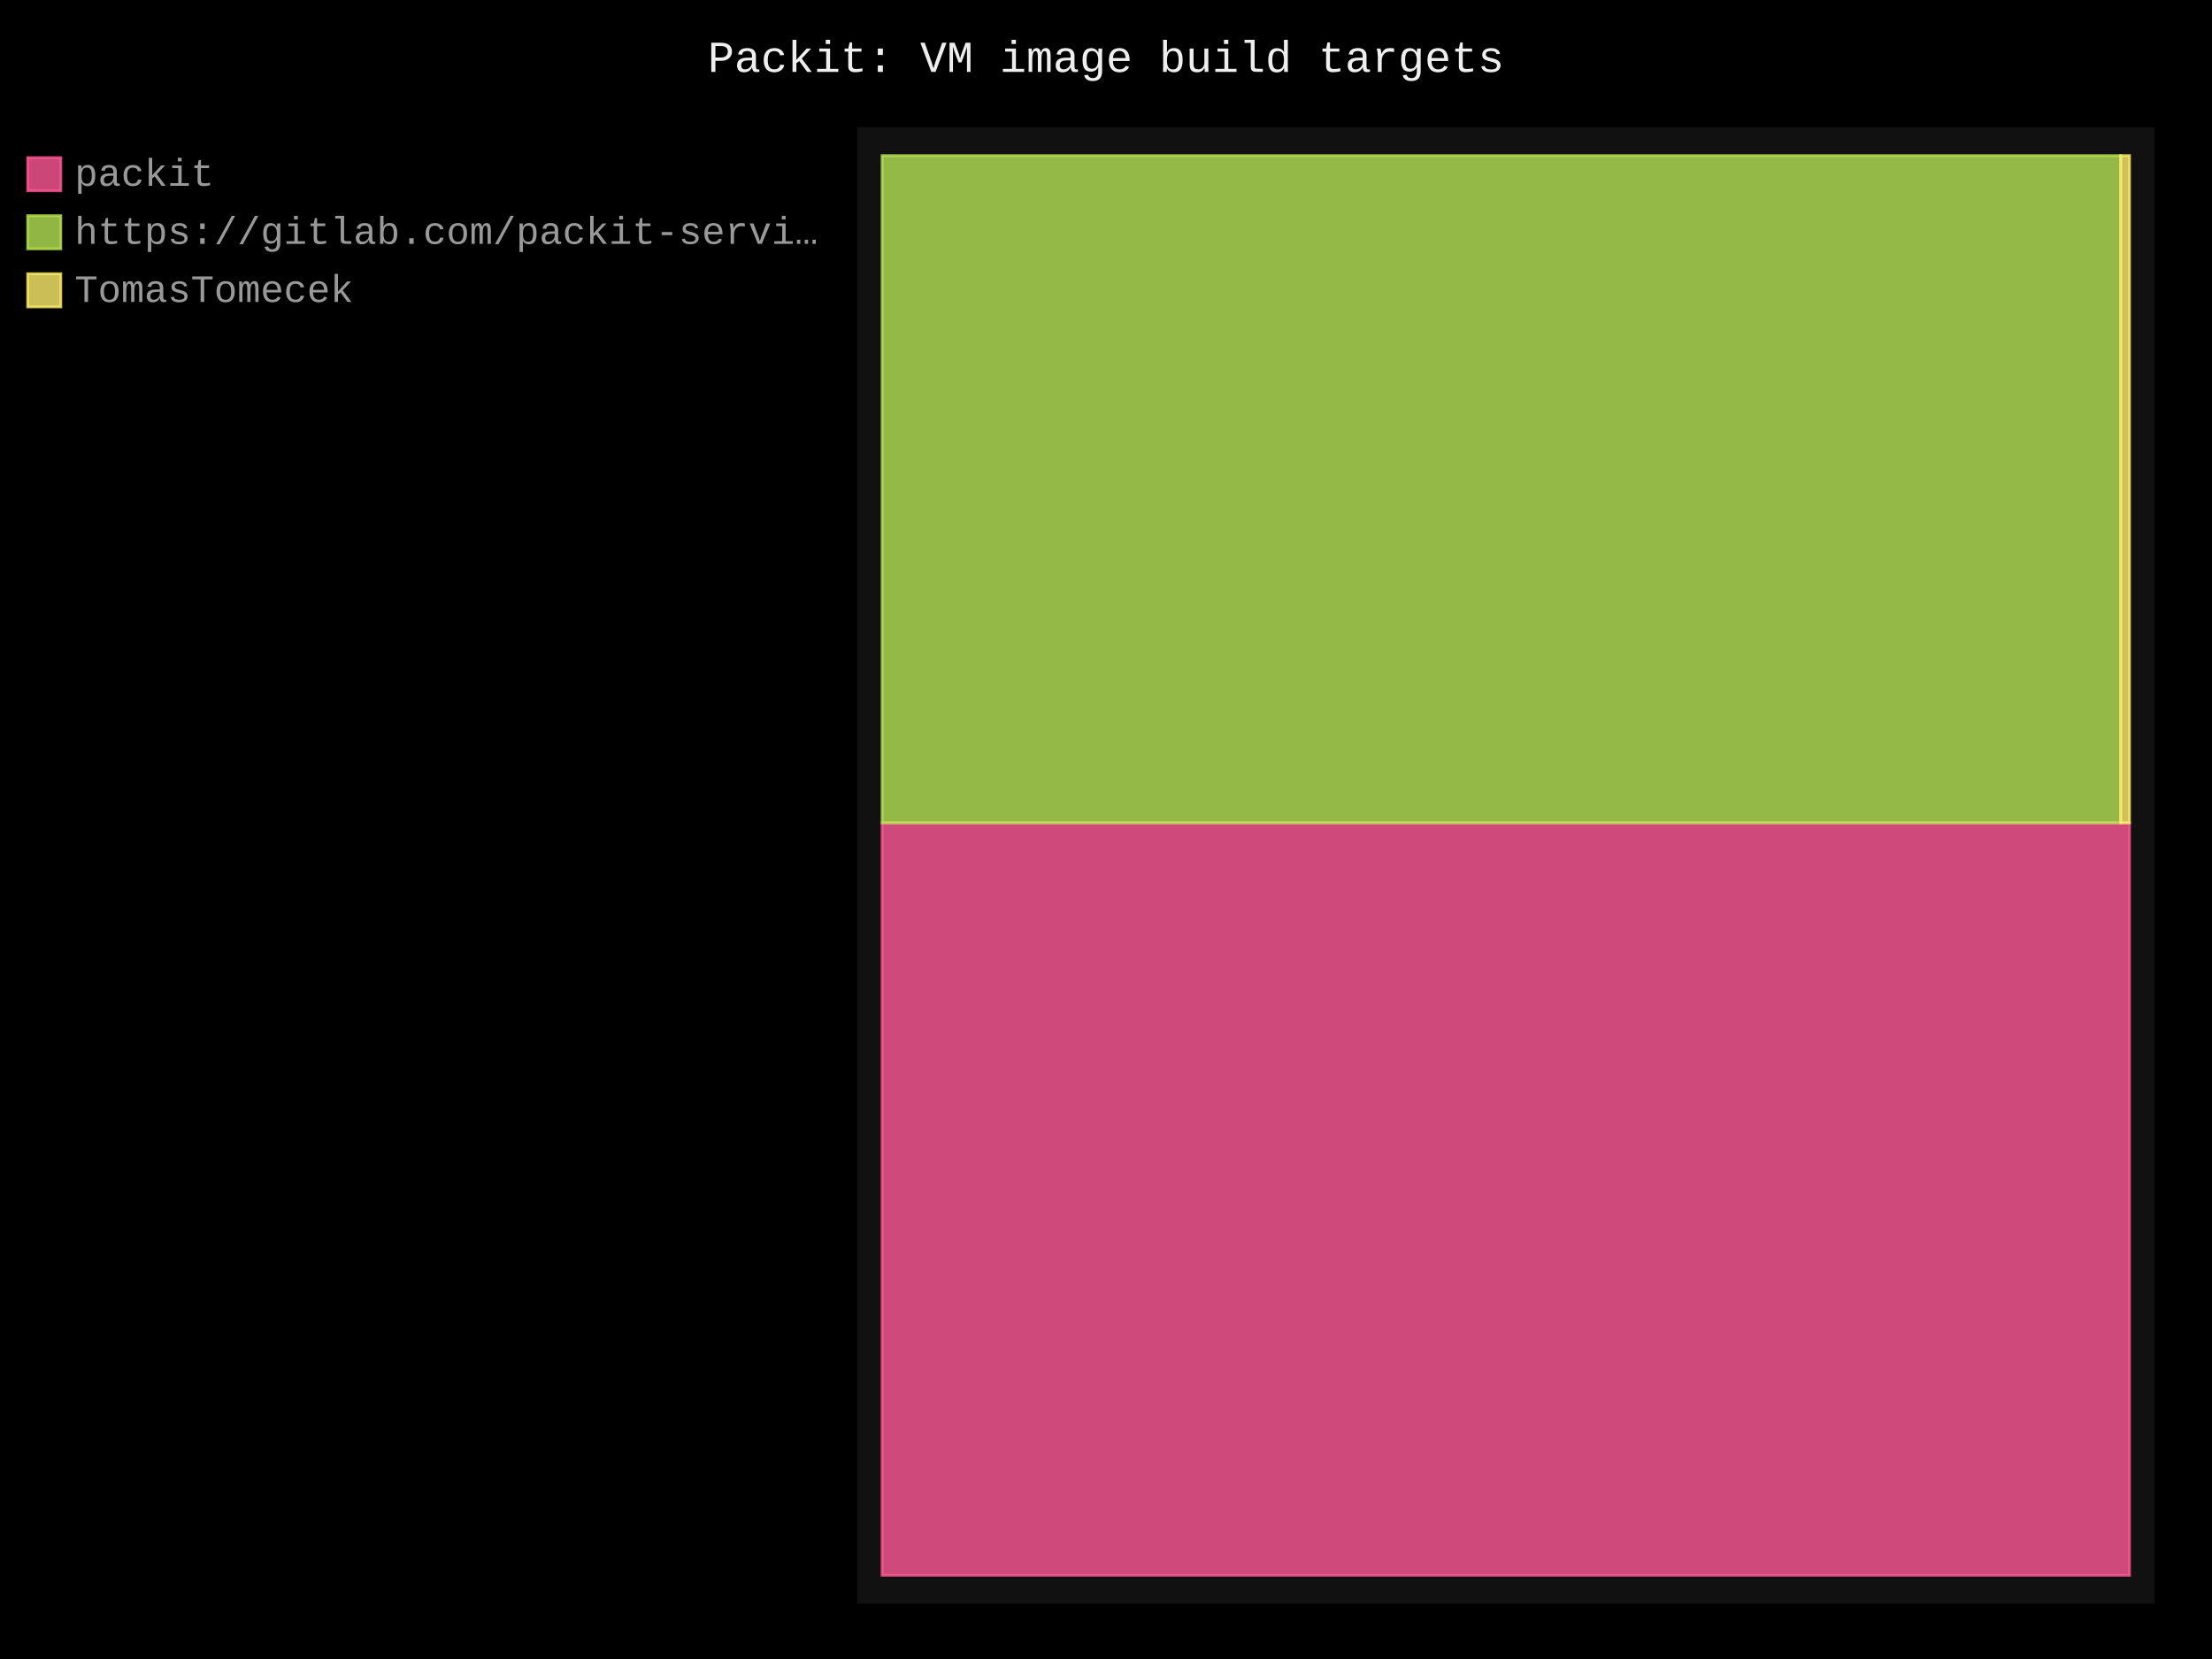
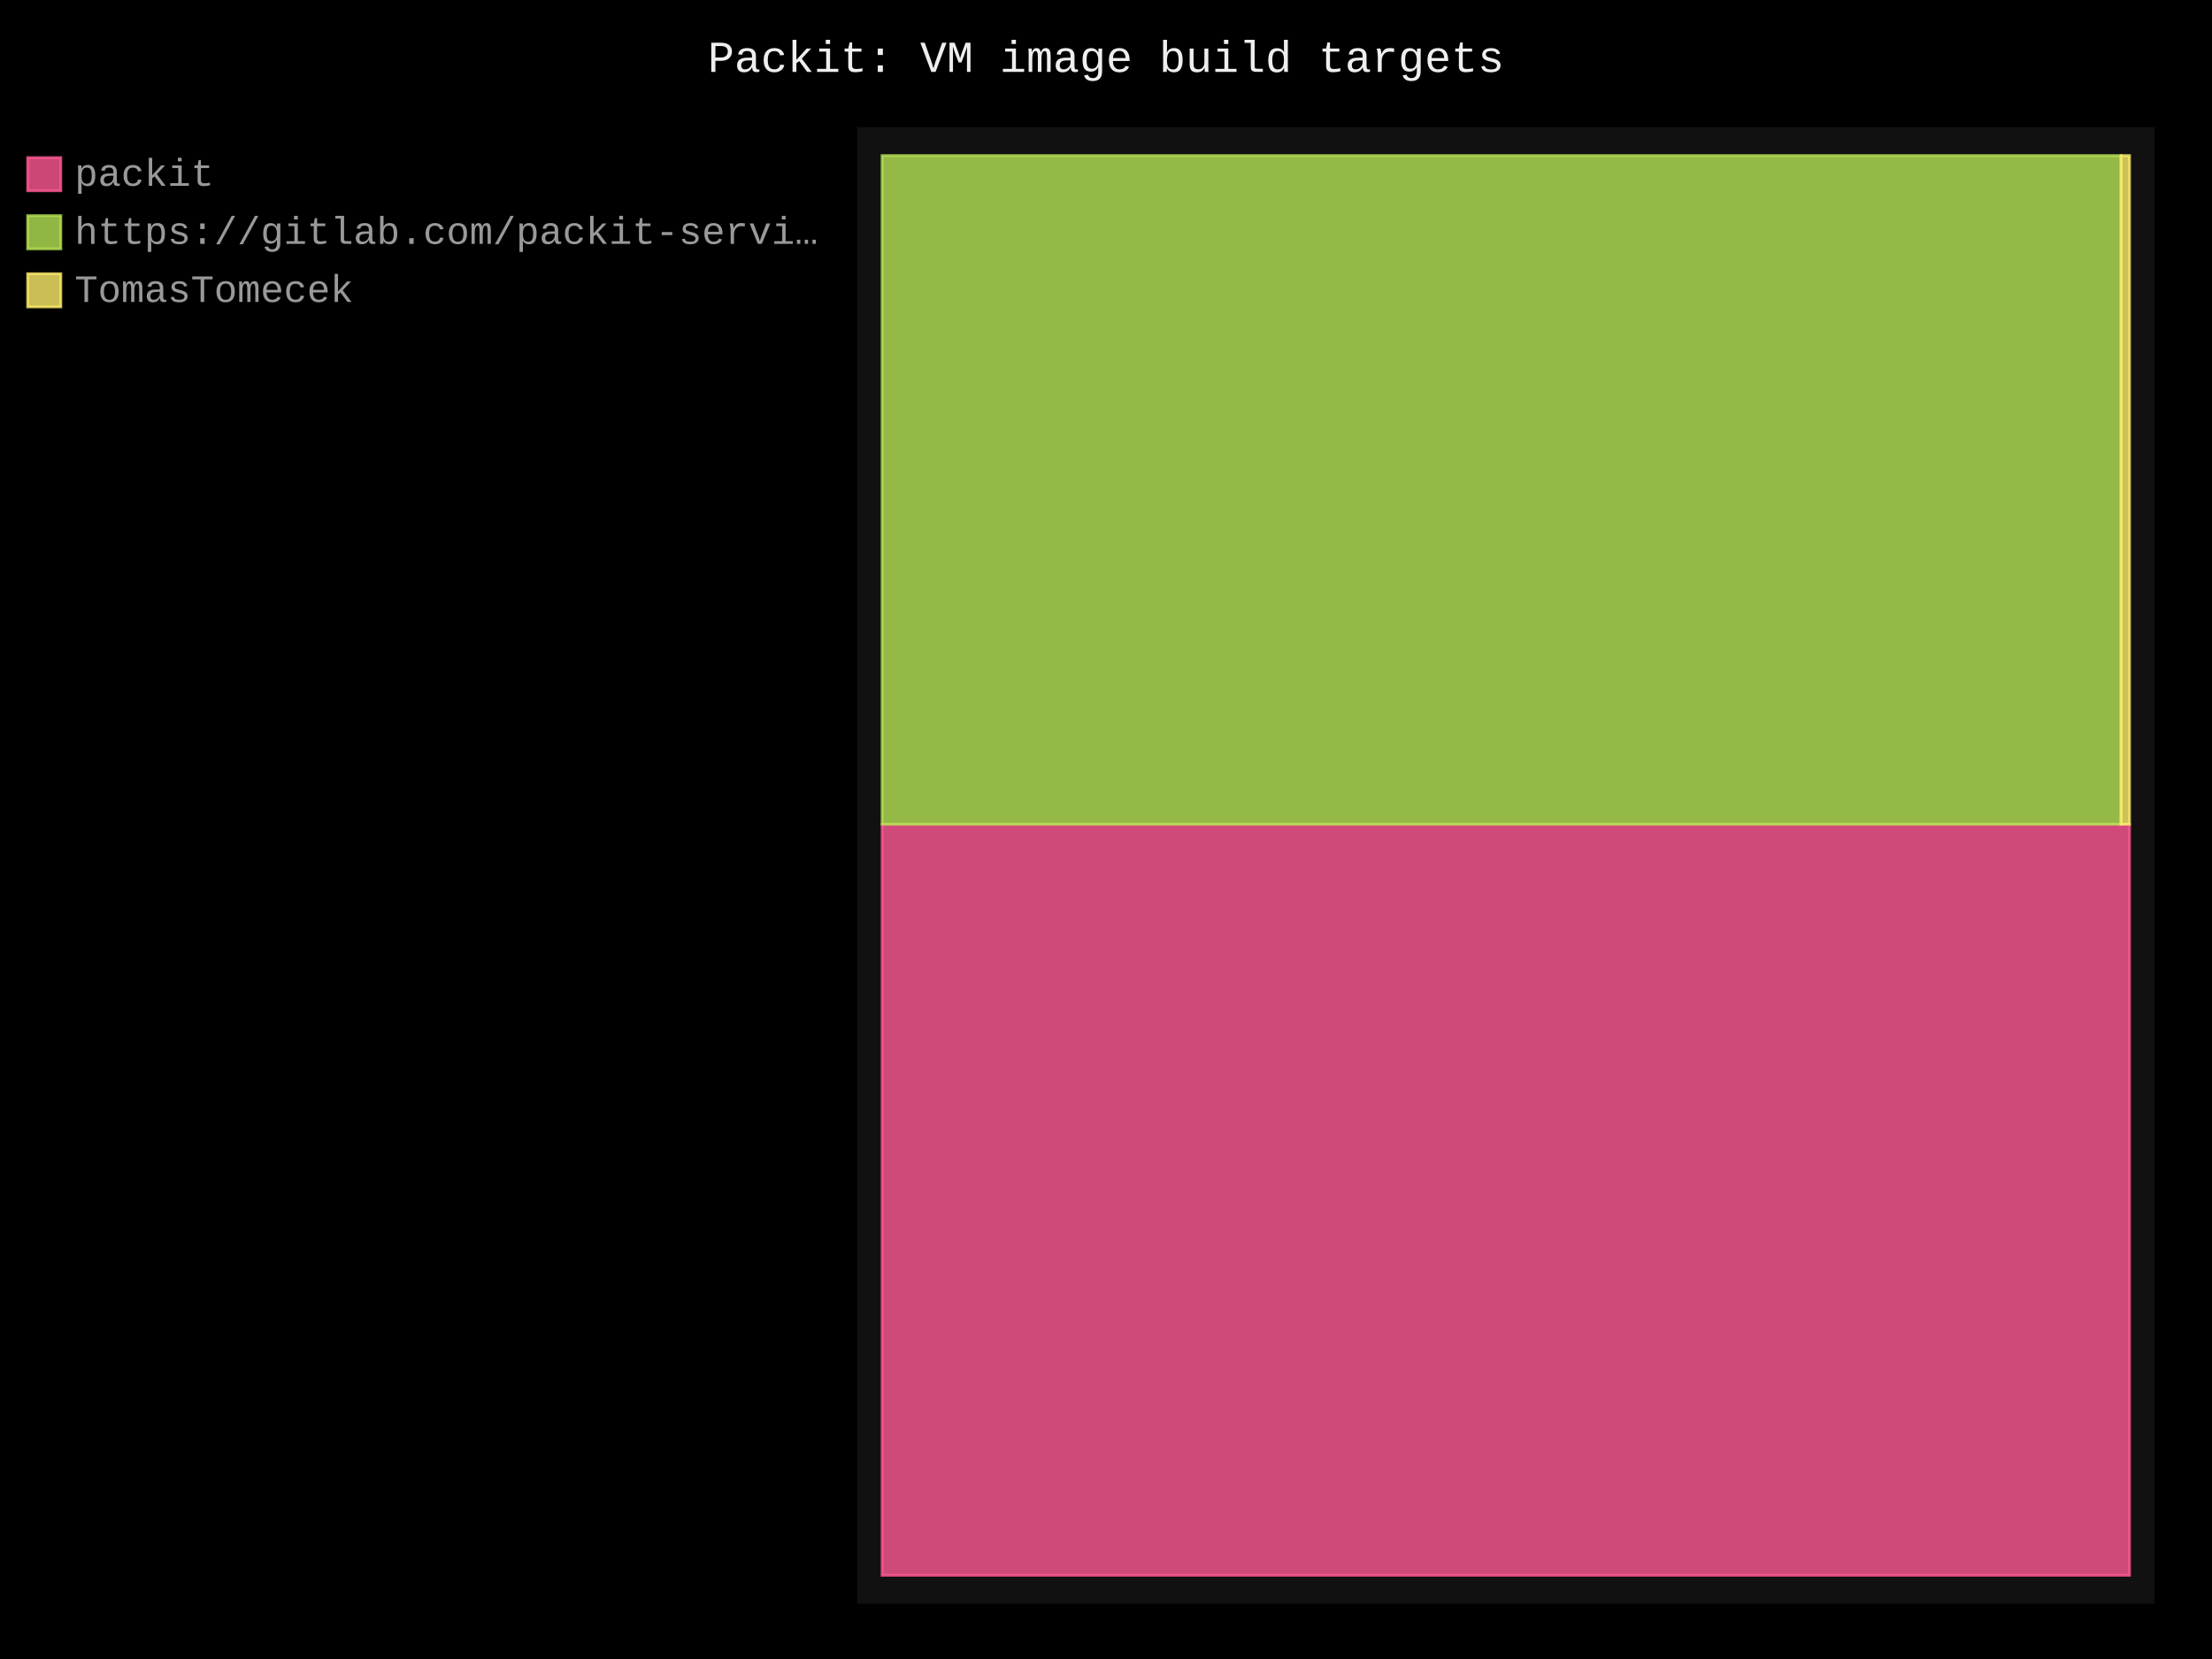
- <svg xmlns="http://www.w3.org/2000/svg" id="chart-003c65ff-92e5-4a0a-8354-da58b4b191e6" class="pygal-chart" viewBox="0 0 800 600">
+ <svg xmlns="http://www.w3.org/2000/svg" id="chart-b666ad8a-47dc-4d79-a906-ead9b2a1c719" class="pygal-chart" viewBox="0 0 800 600">
  <defs>
-     <style type="text/css">#chart-003c65ff-92e5-4a0a-8354-da58b4b191e6{-webkit-user-select:none;-webkit-font-smoothing:antialiased;font-family:Consolas,"Liberation Mono",Menlo,Courier,monospace}#chart-003c65ff-92e5-4a0a-8354-da58b4b191e6 .title{font-family:Consolas,"Liberation Mono",Menlo,Courier,monospace;font-size:16px}#chart-003c65ff-92e5-4a0a-8354-da58b4b191e6 .legends .legend text{font-family:Consolas,"Liberation Mono",Menlo,Courier,monospace;font-size:14px}#chart-003c65ff-92e5-4a0a-8354-da58b4b191e6 .axis text{font-family:Consolas,"Liberation Mono",Menlo,Courier,monospace;font-size:10px}#chart-003c65ff-92e5-4a0a-8354-da58b4b191e6 .axis text.major{font-family:Consolas,"Liberation Mono",Menlo,Courier,monospace;font-size:10px}#chart-003c65ff-92e5-4a0a-8354-da58b4b191e6 .text-overlay text.value{font-family:Consolas,"Liberation Mono",Menlo,Courier,monospace;font-size:16px}#chart-003c65ff-92e5-4a0a-8354-da58b4b191e6 .text-overlay text.label{font-family:Consolas,"Liberation Mono",Menlo,Courier,monospace;font-size:10px}#chart-003c65ff-92e5-4a0a-8354-da58b4b191e6 .tooltip{font-family:Consolas,"Liberation Mono",Menlo,Courier,monospace;font-size:14px}#chart-003c65ff-92e5-4a0a-8354-da58b4b191e6 text.no_data{font-family:Consolas,"Liberation Mono",Menlo,Courier,monospace;font-size:64px}
- #chart-003c65ff-92e5-4a0a-8354-da58b4b191e6{background-color:black}#chart-003c65ff-92e5-4a0a-8354-da58b4b191e6 path,#chart-003c65ff-92e5-4a0a-8354-da58b4b191e6 line,#chart-003c65ff-92e5-4a0a-8354-da58b4b191e6 rect,#chart-003c65ff-92e5-4a0a-8354-da58b4b191e6 circle{-webkit-transition:250ms;-moz-transition:250ms;transition:250ms}#chart-003c65ff-92e5-4a0a-8354-da58b4b191e6 .graph &gt; .background{fill:black}#chart-003c65ff-92e5-4a0a-8354-da58b4b191e6 .plot &gt; .background{fill:#111}#chart-003c65ff-92e5-4a0a-8354-da58b4b191e6 .graph{fill:#999}#chart-003c65ff-92e5-4a0a-8354-da58b4b191e6 text.no_data{fill:#eee}#chart-003c65ff-92e5-4a0a-8354-da58b4b191e6 .title{fill:#eee}#chart-003c65ff-92e5-4a0a-8354-da58b4b191e6 .legends .legend text{fill:#999}#chart-003c65ff-92e5-4a0a-8354-da58b4b191e6 .legends .legend:hover text{fill:#eee}#chart-003c65ff-92e5-4a0a-8354-da58b4b191e6 .axis .line{stroke:#eee}#chart-003c65ff-92e5-4a0a-8354-da58b4b191e6 .axis .guide.line{stroke:#555}#chart-003c65ff-92e5-4a0a-8354-da58b4b191e6 .axis .major.line{stroke:#999}#chart-003c65ff-92e5-4a0a-8354-da58b4b191e6 .axis text.major{fill:#eee}#chart-003c65ff-92e5-4a0a-8354-da58b4b191e6 .axis.y .guides:hover .guide.line,#chart-003c65ff-92e5-4a0a-8354-da58b4b191e6 .line-graph .axis.x .guides:hover .guide.line,#chart-003c65ff-92e5-4a0a-8354-da58b4b191e6 .stackedline-graph .axis.x .guides:hover .guide.line,#chart-003c65ff-92e5-4a0a-8354-da58b4b191e6 .xy-graph .axis.x .guides:hover .guide.line{stroke:#eee}#chart-003c65ff-92e5-4a0a-8354-da58b4b191e6 .axis .guides:hover text{fill:#eee}#chart-003c65ff-92e5-4a0a-8354-da58b4b191e6 .reactive{fill-opacity:.8;stroke-opacity:.8;stroke-width:1}#chart-003c65ff-92e5-4a0a-8354-da58b4b191e6 .ci{stroke:#999}#chart-003c65ff-92e5-4a0a-8354-da58b4b191e6 .reactive.active,#chart-003c65ff-92e5-4a0a-8354-da58b4b191e6 .active .reactive{fill-opacity:.4;stroke-opacity:.9;stroke-width:4}#chart-003c65ff-92e5-4a0a-8354-da58b4b191e6 .ci .reactive.active{stroke-width:1.5}#chart-003c65ff-92e5-4a0a-8354-da58b4b191e6 .series text{fill:#eee}#chart-003c65ff-92e5-4a0a-8354-da58b4b191e6 .tooltip rect{fill:#111;stroke:#eee;-webkit-transition:opacity 250ms;-moz-transition:opacity 250ms;transition:opacity 250ms}#chart-003c65ff-92e5-4a0a-8354-da58b4b191e6 .tooltip .label{fill:#999}#chart-003c65ff-92e5-4a0a-8354-da58b4b191e6 .tooltip .label{fill:#999}#chart-003c65ff-92e5-4a0a-8354-da58b4b191e6 .tooltip .legend{font-size:.8em;fill:#555}#chart-003c65ff-92e5-4a0a-8354-da58b4b191e6 .tooltip .x_label{font-size:.6em;fill:#eee}#chart-003c65ff-92e5-4a0a-8354-da58b4b191e6 .tooltip .xlink{font-size:.5em;text-decoration:underline}#chart-003c65ff-92e5-4a0a-8354-da58b4b191e6 .tooltip .value{font-size:1.5em}#chart-003c65ff-92e5-4a0a-8354-da58b4b191e6 .bound{font-size:.5em}#chart-003c65ff-92e5-4a0a-8354-da58b4b191e6 .max-value{font-size:.75em;fill:#555}#chart-003c65ff-92e5-4a0a-8354-da58b4b191e6 .map-element{fill:#111;stroke:#555 !important}#chart-003c65ff-92e5-4a0a-8354-da58b4b191e6 .map-element .reactive{fill-opacity:inherit;stroke-opacity:inherit}#chart-003c65ff-92e5-4a0a-8354-da58b4b191e6 .color-0,#chart-003c65ff-92e5-4a0a-8354-da58b4b191e6 .color-0 a:visited{stroke:#ff5995;fill:#ff5995}#chart-003c65ff-92e5-4a0a-8354-da58b4b191e6 .color-1,#chart-003c65ff-92e5-4a0a-8354-da58b4b191e6 .color-1 a:visited{stroke:#b6e354;fill:#b6e354}#chart-003c65ff-92e5-4a0a-8354-da58b4b191e6 .color-2,#chart-003c65ff-92e5-4a0a-8354-da58b4b191e6 .color-2 a:visited{stroke:#feed6c;fill:#feed6c}#chart-003c65ff-92e5-4a0a-8354-da58b4b191e6 .text-overlay .color-0 text{fill:black}#chart-003c65ff-92e5-4a0a-8354-da58b4b191e6 .text-overlay .color-1 text{fill:black}#chart-003c65ff-92e5-4a0a-8354-da58b4b191e6 .text-overlay .color-2 text{fill:black}
- #chart-003c65ff-92e5-4a0a-8354-da58b4b191e6 text.no_data{text-anchor:middle}#chart-003c65ff-92e5-4a0a-8354-da58b4b191e6 .guide.line{fill:none}#chart-003c65ff-92e5-4a0a-8354-da58b4b191e6 .centered{text-anchor:middle}#chart-003c65ff-92e5-4a0a-8354-da58b4b191e6 .title{text-anchor:middle}#chart-003c65ff-92e5-4a0a-8354-da58b4b191e6 .legends .legend text{fill-opacity:1}#chart-003c65ff-92e5-4a0a-8354-da58b4b191e6 .axis.x text{text-anchor:middle}#chart-003c65ff-92e5-4a0a-8354-da58b4b191e6 .axis.x:not(.web) text[transform]{text-anchor:start}#chart-003c65ff-92e5-4a0a-8354-da58b4b191e6 .axis.x:not(.web) text[transform].backwards{text-anchor:end}#chart-003c65ff-92e5-4a0a-8354-da58b4b191e6 .axis.y text{text-anchor:end}#chart-003c65ff-92e5-4a0a-8354-da58b4b191e6 .axis.y text[transform].backwards{text-anchor:start}#chart-003c65ff-92e5-4a0a-8354-da58b4b191e6 .axis.y2 text{text-anchor:start}#chart-003c65ff-92e5-4a0a-8354-da58b4b191e6 .axis.y2 text[transform].backwards{text-anchor:end}#chart-003c65ff-92e5-4a0a-8354-da58b4b191e6 .axis .guide.line{stroke-dasharray:4,4;stroke:black}#chart-003c65ff-92e5-4a0a-8354-da58b4b191e6 .axis .major.guide.line{stroke-dasharray:6,6;stroke:black}#chart-003c65ff-92e5-4a0a-8354-da58b4b191e6 .horizontal .axis.y .guide.line,#chart-003c65ff-92e5-4a0a-8354-da58b4b191e6 .horizontal .axis.y2 .guide.line,#chart-003c65ff-92e5-4a0a-8354-da58b4b191e6 .vertical .axis.x .guide.line{opacity:0}#chart-003c65ff-92e5-4a0a-8354-da58b4b191e6 .horizontal .axis.always_show .guide.line,#chart-003c65ff-92e5-4a0a-8354-da58b4b191e6 .vertical .axis.always_show .guide.line{opacity:1 !important}#chart-003c65ff-92e5-4a0a-8354-da58b4b191e6 .axis.y .guides:hover .guide.line,#chart-003c65ff-92e5-4a0a-8354-da58b4b191e6 .axis.y2 .guides:hover .guide.line,#chart-003c65ff-92e5-4a0a-8354-da58b4b191e6 .axis.x .guides:hover .guide.line{opacity:1}#chart-003c65ff-92e5-4a0a-8354-da58b4b191e6 .axis .guides:hover text{opacity:1}#chart-003c65ff-92e5-4a0a-8354-da58b4b191e6 .nofill{fill:none}#chart-003c65ff-92e5-4a0a-8354-da58b4b191e6 .subtle-fill{fill-opacity:.2}#chart-003c65ff-92e5-4a0a-8354-da58b4b191e6 .dot{stroke-width:1px;fill-opacity:1;stroke-opacity:1}#chart-003c65ff-92e5-4a0a-8354-da58b4b191e6 .dot.active{stroke-width:5px}#chart-003c65ff-92e5-4a0a-8354-da58b4b191e6 .dot.negative{fill:transparent}#chart-003c65ff-92e5-4a0a-8354-da58b4b191e6 text,#chart-003c65ff-92e5-4a0a-8354-da58b4b191e6 tspan{stroke:none !important}#chart-003c65ff-92e5-4a0a-8354-da58b4b191e6 .series text.active{opacity:1}#chart-003c65ff-92e5-4a0a-8354-da58b4b191e6 .tooltip rect{fill-opacity:.95;stroke-width:.5}#chart-003c65ff-92e5-4a0a-8354-da58b4b191e6 .tooltip text{fill-opacity:1}#chart-003c65ff-92e5-4a0a-8354-da58b4b191e6 .showable{visibility:hidden}#chart-003c65ff-92e5-4a0a-8354-da58b4b191e6 .showable.shown{visibility:visible}#chart-003c65ff-92e5-4a0a-8354-da58b4b191e6 .gauge-background{fill:rgba(229,229,229,1);stroke:none}#chart-003c65ff-92e5-4a0a-8354-da58b4b191e6 .bg-lines{stroke:black;stroke-width:2px}</style>
+     <style type="text/css">#chart-b666ad8a-47dc-4d79-a906-ead9b2a1c719{-webkit-user-select:none;-webkit-font-smoothing:antialiased;font-family:Consolas,"Liberation Mono",Menlo,Courier,monospace}#chart-b666ad8a-47dc-4d79-a906-ead9b2a1c719 .title{font-family:Consolas,"Liberation Mono",Menlo,Courier,monospace;font-size:16px}#chart-b666ad8a-47dc-4d79-a906-ead9b2a1c719 .legends .legend text{font-family:Consolas,"Liberation Mono",Menlo,Courier,monospace;font-size:14px}#chart-b666ad8a-47dc-4d79-a906-ead9b2a1c719 .axis text{font-family:Consolas,"Liberation Mono",Menlo,Courier,monospace;font-size:10px}#chart-b666ad8a-47dc-4d79-a906-ead9b2a1c719 .axis text.major{font-family:Consolas,"Liberation Mono",Menlo,Courier,monospace;font-size:10px}#chart-b666ad8a-47dc-4d79-a906-ead9b2a1c719 .text-overlay text.value{font-family:Consolas,"Liberation Mono",Menlo,Courier,monospace;font-size:16px}#chart-b666ad8a-47dc-4d79-a906-ead9b2a1c719 .text-overlay text.label{font-family:Consolas,"Liberation Mono",Menlo,Courier,monospace;font-size:10px}#chart-b666ad8a-47dc-4d79-a906-ead9b2a1c719 .tooltip{font-family:Consolas,"Liberation Mono",Menlo,Courier,monospace;font-size:14px}#chart-b666ad8a-47dc-4d79-a906-ead9b2a1c719 text.no_data{font-family:Consolas,"Liberation Mono",Menlo,Courier,monospace;font-size:64px}
+ #chart-b666ad8a-47dc-4d79-a906-ead9b2a1c719{background-color:black}#chart-b666ad8a-47dc-4d79-a906-ead9b2a1c719 path,#chart-b666ad8a-47dc-4d79-a906-ead9b2a1c719 line,#chart-b666ad8a-47dc-4d79-a906-ead9b2a1c719 rect,#chart-b666ad8a-47dc-4d79-a906-ead9b2a1c719 circle{-webkit-transition:250ms;-moz-transition:250ms;transition:250ms}#chart-b666ad8a-47dc-4d79-a906-ead9b2a1c719 .graph &gt; .background{fill:black}#chart-b666ad8a-47dc-4d79-a906-ead9b2a1c719 .plot &gt; .background{fill:#111}#chart-b666ad8a-47dc-4d79-a906-ead9b2a1c719 .graph{fill:#999}#chart-b666ad8a-47dc-4d79-a906-ead9b2a1c719 text.no_data{fill:#eee}#chart-b666ad8a-47dc-4d79-a906-ead9b2a1c719 .title{fill:#eee}#chart-b666ad8a-47dc-4d79-a906-ead9b2a1c719 .legends .legend text{fill:#999}#chart-b666ad8a-47dc-4d79-a906-ead9b2a1c719 .legends .legend:hover text{fill:#eee}#chart-b666ad8a-47dc-4d79-a906-ead9b2a1c719 .axis .line{stroke:#eee}#chart-b666ad8a-47dc-4d79-a906-ead9b2a1c719 .axis .guide.line{stroke:#555}#chart-b666ad8a-47dc-4d79-a906-ead9b2a1c719 .axis .major.line{stroke:#999}#chart-b666ad8a-47dc-4d79-a906-ead9b2a1c719 .axis text.major{fill:#eee}#chart-b666ad8a-47dc-4d79-a906-ead9b2a1c719 .axis.y .guides:hover .guide.line,#chart-b666ad8a-47dc-4d79-a906-ead9b2a1c719 .line-graph .axis.x .guides:hover .guide.line,#chart-b666ad8a-47dc-4d79-a906-ead9b2a1c719 .stackedline-graph .axis.x .guides:hover .guide.line,#chart-b666ad8a-47dc-4d79-a906-ead9b2a1c719 .xy-graph .axis.x .guides:hover .guide.line{stroke:#eee}#chart-b666ad8a-47dc-4d79-a906-ead9b2a1c719 .axis .guides:hover text{fill:#eee}#chart-b666ad8a-47dc-4d79-a906-ead9b2a1c719 .reactive{fill-opacity:.8;stroke-opacity:.8;stroke-width:1}#chart-b666ad8a-47dc-4d79-a906-ead9b2a1c719 .ci{stroke:#999}#chart-b666ad8a-47dc-4d79-a906-ead9b2a1c719 .reactive.active,#chart-b666ad8a-47dc-4d79-a906-ead9b2a1c719 .active .reactive{fill-opacity:.4;stroke-opacity:.9;stroke-width:4}#chart-b666ad8a-47dc-4d79-a906-ead9b2a1c719 .ci .reactive.active{stroke-width:1.5}#chart-b666ad8a-47dc-4d79-a906-ead9b2a1c719 .series text{fill:#eee}#chart-b666ad8a-47dc-4d79-a906-ead9b2a1c719 .tooltip rect{fill:#111;stroke:#eee;-webkit-transition:opacity 250ms;-moz-transition:opacity 250ms;transition:opacity 250ms}#chart-b666ad8a-47dc-4d79-a906-ead9b2a1c719 .tooltip .label{fill:#999}#chart-b666ad8a-47dc-4d79-a906-ead9b2a1c719 .tooltip .label{fill:#999}#chart-b666ad8a-47dc-4d79-a906-ead9b2a1c719 .tooltip .legend{font-size:.8em;fill:#555}#chart-b666ad8a-47dc-4d79-a906-ead9b2a1c719 .tooltip .x_label{font-size:.6em;fill:#eee}#chart-b666ad8a-47dc-4d79-a906-ead9b2a1c719 .tooltip .xlink{font-size:.5em;text-decoration:underline}#chart-b666ad8a-47dc-4d79-a906-ead9b2a1c719 .tooltip .value{font-size:1.5em}#chart-b666ad8a-47dc-4d79-a906-ead9b2a1c719 .bound{font-size:.5em}#chart-b666ad8a-47dc-4d79-a906-ead9b2a1c719 .max-value{font-size:.75em;fill:#555}#chart-b666ad8a-47dc-4d79-a906-ead9b2a1c719 .map-element{fill:#111;stroke:#555 !important}#chart-b666ad8a-47dc-4d79-a906-ead9b2a1c719 .map-element .reactive{fill-opacity:inherit;stroke-opacity:inherit}#chart-b666ad8a-47dc-4d79-a906-ead9b2a1c719 .color-0,#chart-b666ad8a-47dc-4d79-a906-ead9b2a1c719 .color-0 a:visited{stroke:#ff5995;fill:#ff5995}#chart-b666ad8a-47dc-4d79-a906-ead9b2a1c719 .color-1,#chart-b666ad8a-47dc-4d79-a906-ead9b2a1c719 .color-1 a:visited{stroke:#b6e354;fill:#b6e354}#chart-b666ad8a-47dc-4d79-a906-ead9b2a1c719 .color-2,#chart-b666ad8a-47dc-4d79-a906-ead9b2a1c719 .color-2 a:visited{stroke:#feed6c;fill:#feed6c}#chart-b666ad8a-47dc-4d79-a906-ead9b2a1c719 .text-overlay .color-0 text{fill:black}#chart-b666ad8a-47dc-4d79-a906-ead9b2a1c719 .text-overlay .color-1 text{fill:black}#chart-b666ad8a-47dc-4d79-a906-ead9b2a1c719 .text-overlay .color-2 text{fill:black}
+ #chart-b666ad8a-47dc-4d79-a906-ead9b2a1c719 text.no_data{text-anchor:middle}#chart-b666ad8a-47dc-4d79-a906-ead9b2a1c719 .guide.line{fill:none}#chart-b666ad8a-47dc-4d79-a906-ead9b2a1c719 .centered{text-anchor:middle}#chart-b666ad8a-47dc-4d79-a906-ead9b2a1c719 .title{text-anchor:middle}#chart-b666ad8a-47dc-4d79-a906-ead9b2a1c719 .legends .legend text{fill-opacity:1}#chart-b666ad8a-47dc-4d79-a906-ead9b2a1c719 .axis.x text{text-anchor:middle}#chart-b666ad8a-47dc-4d79-a906-ead9b2a1c719 .axis.x:not(.web) text[transform]{text-anchor:start}#chart-b666ad8a-47dc-4d79-a906-ead9b2a1c719 .axis.x:not(.web) text[transform].backwards{text-anchor:end}#chart-b666ad8a-47dc-4d79-a906-ead9b2a1c719 .axis.y text{text-anchor:end}#chart-b666ad8a-47dc-4d79-a906-ead9b2a1c719 .axis.y text[transform].backwards{text-anchor:start}#chart-b666ad8a-47dc-4d79-a906-ead9b2a1c719 .axis.y2 text{text-anchor:start}#chart-b666ad8a-47dc-4d79-a906-ead9b2a1c719 .axis.y2 text[transform].backwards{text-anchor:end}#chart-b666ad8a-47dc-4d79-a906-ead9b2a1c719 .axis .guide.line{stroke-dasharray:4,4;stroke:black}#chart-b666ad8a-47dc-4d79-a906-ead9b2a1c719 .axis .major.guide.line{stroke-dasharray:6,6;stroke:black}#chart-b666ad8a-47dc-4d79-a906-ead9b2a1c719 .horizontal .axis.y .guide.line,#chart-b666ad8a-47dc-4d79-a906-ead9b2a1c719 .horizontal .axis.y2 .guide.line,#chart-b666ad8a-47dc-4d79-a906-ead9b2a1c719 .vertical .axis.x .guide.line{opacity:0}#chart-b666ad8a-47dc-4d79-a906-ead9b2a1c719 .horizontal .axis.always_show .guide.line,#chart-b666ad8a-47dc-4d79-a906-ead9b2a1c719 .vertical .axis.always_show .guide.line{opacity:1 !important}#chart-b666ad8a-47dc-4d79-a906-ead9b2a1c719 .axis.y .guides:hover .guide.line,#chart-b666ad8a-47dc-4d79-a906-ead9b2a1c719 .axis.y2 .guides:hover .guide.line,#chart-b666ad8a-47dc-4d79-a906-ead9b2a1c719 .axis.x .guides:hover .guide.line{opacity:1}#chart-b666ad8a-47dc-4d79-a906-ead9b2a1c719 .axis .guides:hover text{opacity:1}#chart-b666ad8a-47dc-4d79-a906-ead9b2a1c719 .nofill{fill:none}#chart-b666ad8a-47dc-4d79-a906-ead9b2a1c719 .subtle-fill{fill-opacity:.2}#chart-b666ad8a-47dc-4d79-a906-ead9b2a1c719 .dot{stroke-width:1px;fill-opacity:1;stroke-opacity:1}#chart-b666ad8a-47dc-4d79-a906-ead9b2a1c719 .dot.active{stroke-width:5px}#chart-b666ad8a-47dc-4d79-a906-ead9b2a1c719 .dot.negative{fill:transparent}#chart-b666ad8a-47dc-4d79-a906-ead9b2a1c719 text,#chart-b666ad8a-47dc-4d79-a906-ead9b2a1c719 tspan{stroke:none !important}#chart-b666ad8a-47dc-4d79-a906-ead9b2a1c719 .series text.active{opacity:1}#chart-b666ad8a-47dc-4d79-a906-ead9b2a1c719 .tooltip rect{fill-opacity:.95;stroke-width:.5}#chart-b666ad8a-47dc-4d79-a906-ead9b2a1c719 .tooltip text{fill-opacity:1}#chart-b666ad8a-47dc-4d79-a906-ead9b2a1c719 .showable{visibility:hidden}#chart-b666ad8a-47dc-4d79-a906-ead9b2a1c719 .showable.shown{visibility:visible}#chart-b666ad8a-47dc-4d79-a906-ead9b2a1c719 .gauge-background{fill:rgba(229,229,229,1);stroke:none}#chart-b666ad8a-47dc-4d79-a906-ead9b2a1c719 .bg-lines{stroke:black;stroke-width:2px}</style>
  </defs>
  <g class="graph treemap-graph vertical">
    <rect x="0" y="0" width="800" height="600" class="background" />
    <g transform="translate(310, 46)" class="plot">
      <rect x="0" y="0" width="469.2" height="534" class="background" />
      <g class="series serie-0 color-0">
        <g class="rects">
          <g class="rect">
-             <rect x="9.023" y="251.596" width="451.154" height="272.135" class="rect reactive tooltip-trigger" />
+             <rect x="9.023" y="252.093" width="451.154" height="271.638" class="rect reactive tooltip-trigger" />
          </g>
        </g>
      </g>
      <g class="series serie-1 color-1">
        <g class="rects">
          <g class="rect">
-             <rect x="9.023" y="10.269" width="447.954" height="241.327" class="rect reactive tooltip-trigger" />
+             <rect x="9.023" y="10.269" width="448.064" height="241.824" class="rect reactive tooltip-trigger" />
          </g>
        </g>
      </g>
      <g class="series serie-2 color-2">
        <g class="rects">
          <g class="rect">
-             <rect x="456.977" y="10.269" width="3.2" height="241.327" class="rect reactive tooltip-trigger" />
+             <rect x="457.087" y="10.269" width="3.09" height="241.824" class="rect reactive tooltip-trigger" />
          </g>
        </g>
      </g>
    </g>
    <g class="titles">
      <text x="400.0" y="26" class="title plot_title">Packit: VM image build targets</text>
    </g>
    <g transform="translate(310, 46)" class="plot overlay">
      <g class="series serie-0 color-0" />
      <g class="series serie-1 color-1" />
      <g class="series serie-2 color-2" />
    </g>
    <g transform="translate(310, 46)" class="plot text-overlay">
      <g class="series serie-0 color-0" />
      <g class="series serie-1 color-1" />
      <g class="series serie-2 color-2" />
    </g>
    <g transform="translate(310, 46)" class="plot tooltip-overlay">
      <g transform="translate(0 0)" style="opacity: 0" class="tooltip">
        <rect rx="0" ry="0" width="0" height="0" class="tooltip-box" />
        <g class="text" />
      </g>
    </g>
    <g transform="translate(10, 56)" class="legends">
      <g id="activate-serie-0" class="legend reactive activate-serie">
        <rect x="0.0" y="1.0" width="12" height="12" class="color-0 reactive" />
        <text x="17.0" y="11.2">packit</text>
      </g>
      <g id="activate-serie-1" class="legend reactive activate-serie">
        <rect x="0.0" y="22.0" width="12" height="12" class="color-1 reactive" />
        <text x="17.0" y="32.2">https://gitlab.com/packit-servi…</text>
      </g>
      <g id="activate-serie-2" class="legend reactive activate-serie">
        <rect x="0.0" y="43.0" width="12" height="12" class="color-2 reactive" />
        <text x="17.0" y="53.2">TomasTomecek</text>
      </g>
    </g>
    <g transform="translate(790, 56)" class="legends" />
  </g>
</svg>
